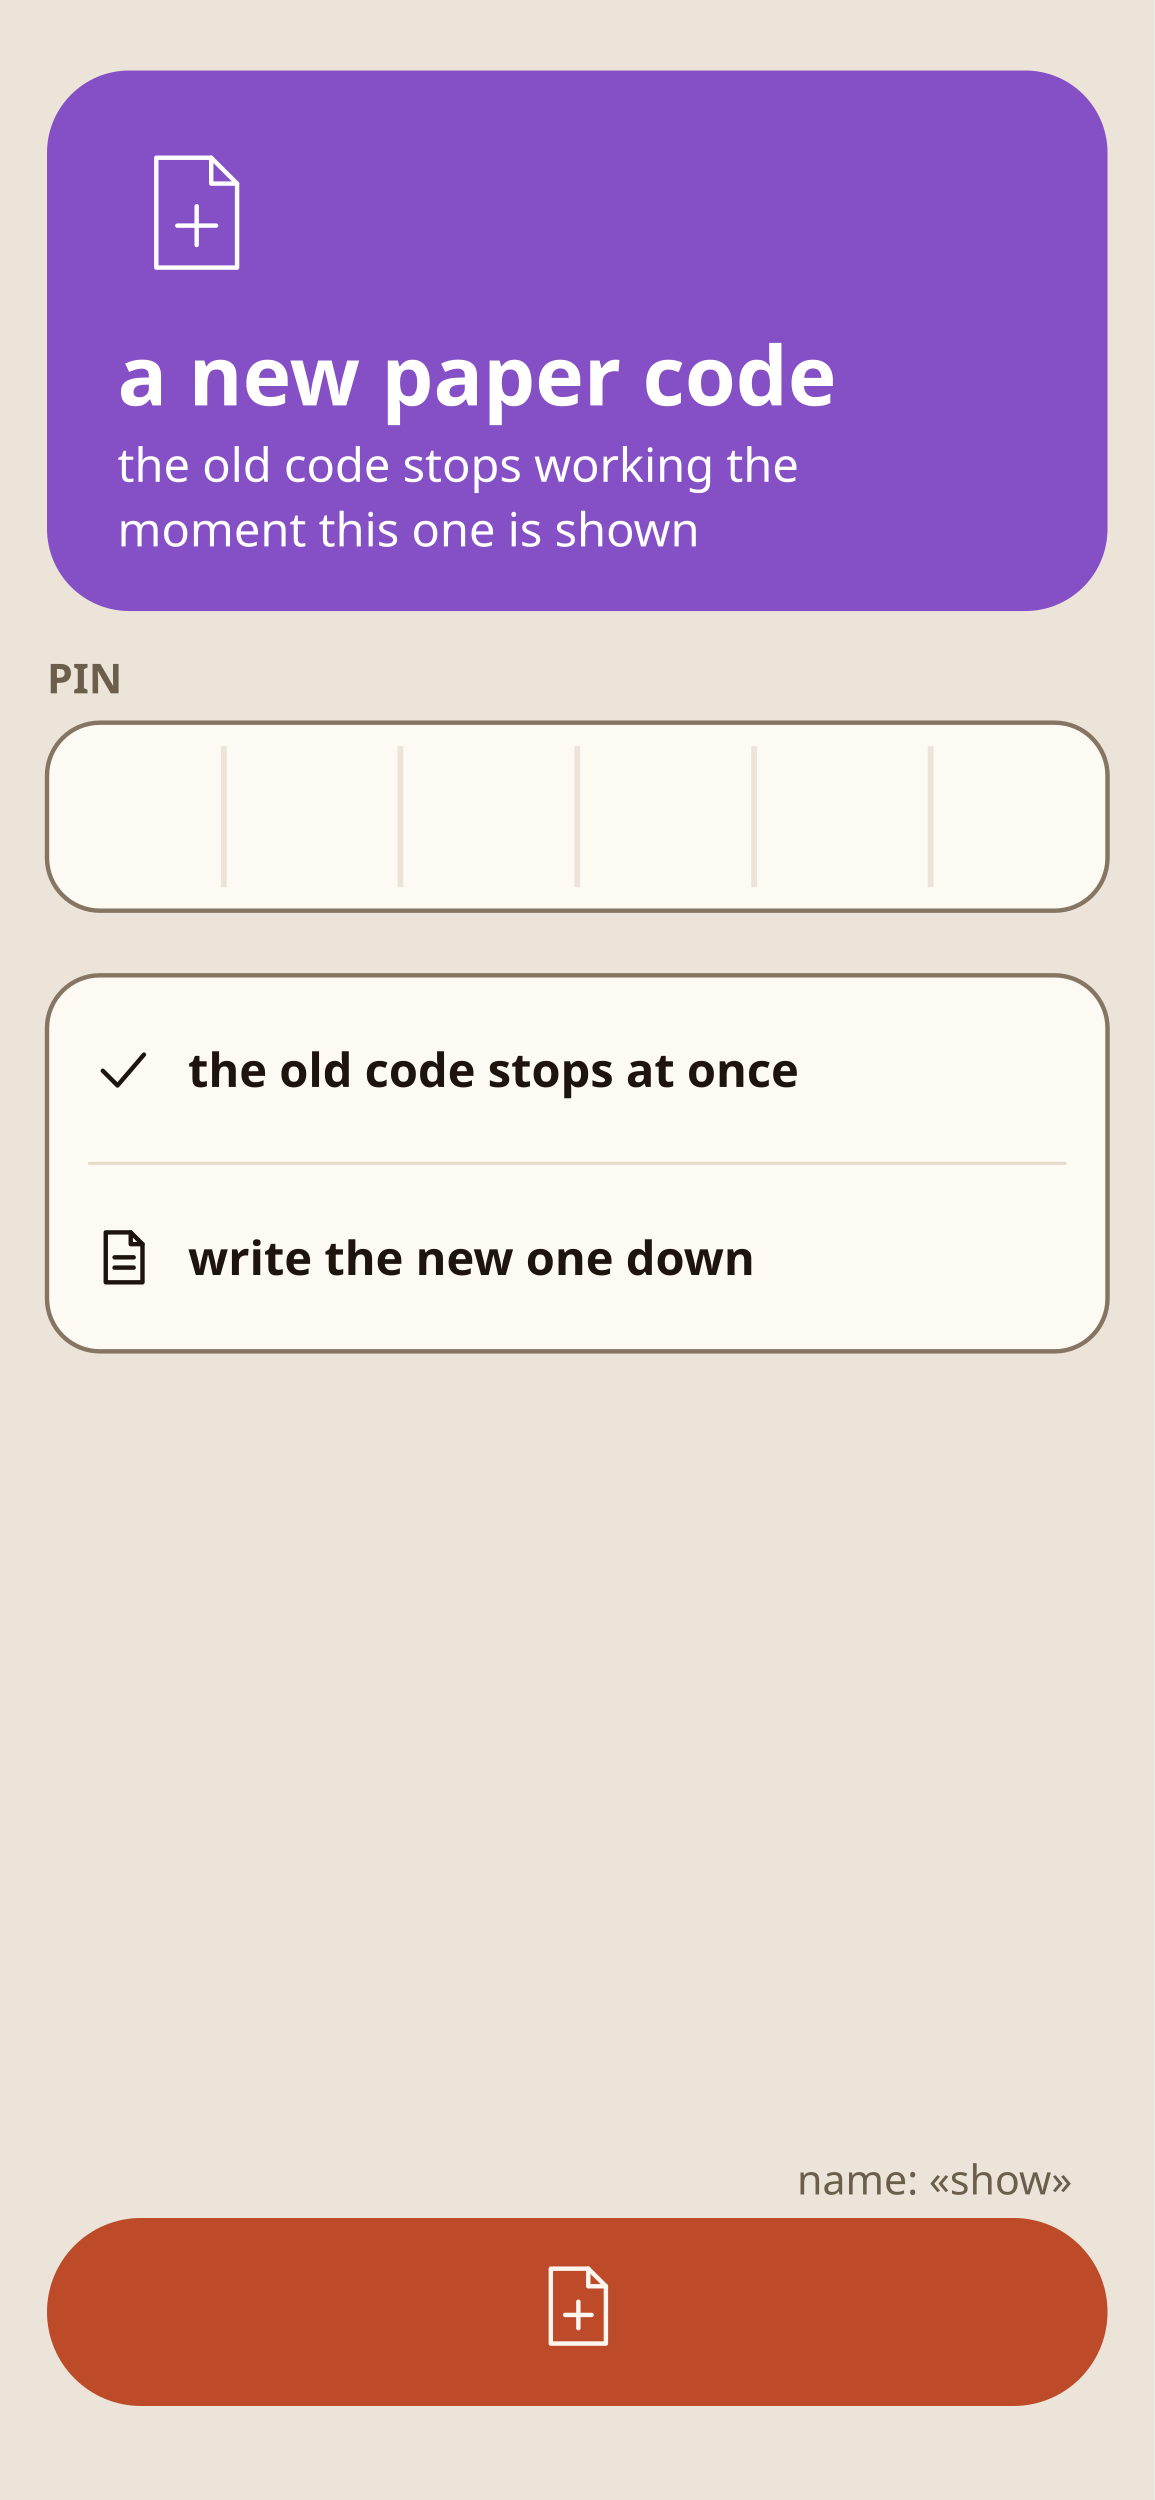
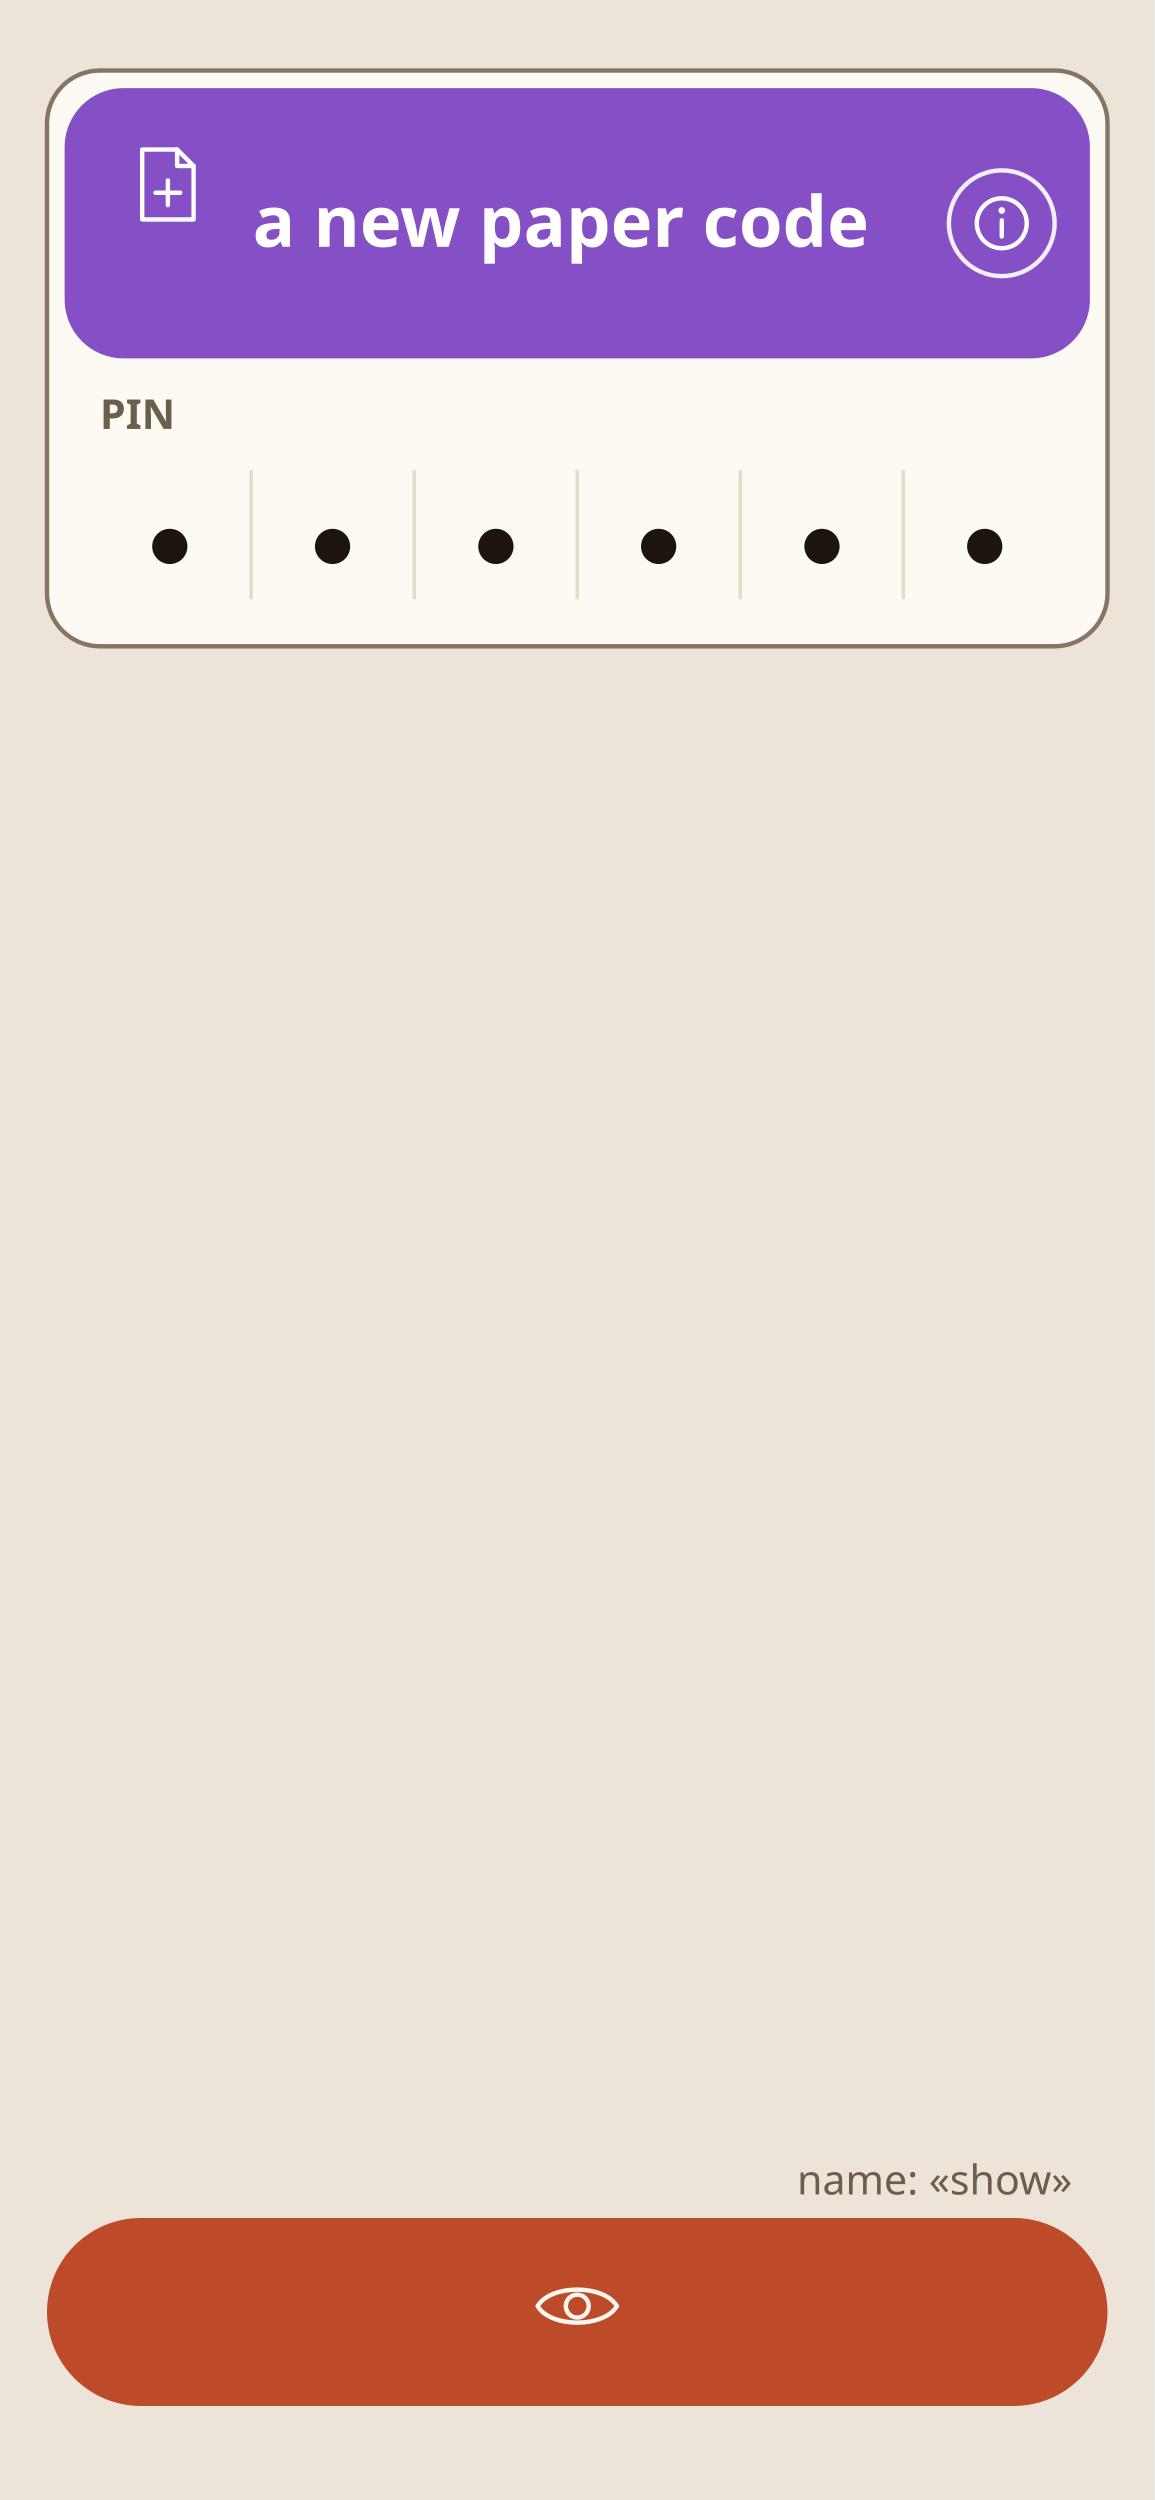
<svg xmlns="http://www.w3.org/2000/svg" width="393" height="851" viewBox="0 0 393 851">
  <defs>
    <style>@font-face{font-family:"Golos Text";font-weight:400 700;src:url(fonts/golos.ttf)}@font-face{font-family:"Russo One";src:url(fonts/russo.ttf)}</style>
    <pattern id="dots" width="16" height="16" patternUnits="userSpaceOnUse">
      <circle cx="2" cy="2" r="1.2" fill="#e6dbc9" />
    </pattern>
  </defs>
  <rect width="393" height="851" fill="#ece4d8" />
-   <rect x="16" y="24" width="361" height="184" rx="28" fill="#8550c5" />
-   <g transform="translate(40 46) scale(2.2)" fill="none" stroke="#ffffff" stroke-width="0.68" stroke-linecap="round" stroke-linejoin="round">
+   <rect x="16" y="24" width="361" height="196" rx="18" fill="#fdfaf4" stroke="#857562" stroke-width="1.5" />
+   <rect x="22" y="30" width="349" height="92" rx="20" fill="#8550c5" />
+   <g transform="translate(40 46) scale(1.4)" fill="none" stroke="#ffffff" stroke-width="1.07" stroke-linecap="round" stroke-linejoin="round">
    <path d="M6 3.5 H14.5 L18.5 7.5 V20.5 H6 Z" />
    <path d="M14.5 3.5 V7.5 H18.5 M12.25 11 V17 M9.25 14 H15.25" />
  </g>
-   <text x="40" y="138" font-family="Golos Text" font-weight="600" font-size="28" fill="#ffffff" text-anchor="start">a new paper code</text>
-   <text x="40" y="164" font-family="Golos Text" font-weight="400" font-size="16" fill="#ffffff" text-anchor="start">the old code stops working the</text>
-   <text x="40" y="186" font-family="Golos Text" font-weight="400" font-size="16" fill="#ffffff" text-anchor="start">moment this one is shown</text>
-   <text x="16" y="236" font-family="Golos Text" font-weight="600" font-size="14" fill="#6b5f4c" text-anchor="start">PIN</text>
-   <rect x="16" y="246" width="361" height="64" rx="18" fill="#fdfaf4" stroke="#857562" stroke-width="1.5" />
-   <path d="M76.2 254 V302" stroke="#ece4d8" stroke-width="2" />
-   <path d="M136.3 254 V302" stroke="#ece4d8" stroke-width="2" />
-   <path d="M196.5 254 V302" stroke="#ece4d8" stroke-width="2" />
-   <path d="M256.7 254 V302" stroke="#ece4d8" stroke-width="2" />
-   <path d="M316.8 254 V302" stroke="#ece4d8" stroke-width="2" />
-   <rect x="16" y="332" width="361" height="128" rx="18" fill="#fdfaf4" stroke="#857562" stroke-width="1.5" />
-   <g transform="translate(30 352) scale(1.0)" fill="none" stroke="#1c140d" stroke-width="1.50" stroke-linecap="round" stroke-linejoin="round">
-     <path d="M5 12.5 L10 17.5 L19 7" />
+   <text x="86" y="84" font-family="Golos Text" font-weight="600" font-size="24" fill="#ffffff" text-anchor="start">a new paper code</text>
+   <circle cx="341" cy="76.0" r="18" fill="none" stroke="#ffffff" stroke-width="1.5" opacity=".9" />
+   <g transform="translate(329 64.0) scale(1.0)" fill="none" stroke="#ffffff" stroke-width="1.50" stroke-linecap="round" stroke-linejoin="round">
+     <circle cx="12" cy="12" r="8.5" />
+     <path d="M12 11 V16.5" />
+     <path d="M12 7.6 V7.7" stroke-width="2.2" />
  </g>
-   <text x="64" y="370" font-family="Golos Text" font-weight="600" font-size="16" fill="#1c140d" text-anchor="start">the old code stops at once</text>
-   <path d="M30 396 H363" stroke="#e6dbc9" stroke-width="1" />
-   <g transform="translate(30 416) scale(1.0)" fill="none" stroke="#1c140d" stroke-width="1.50" stroke-linecap="round" stroke-linejoin="round">
-     <path d="M6 3.5 H14.5 L18.5 7.5 V20.5 H6 Z" />
-     <path d="M14.5 3.5 V7.5 H18.5 M9 12 H15.5 M9 15.5 H15.5" />
-   </g>
-   <text x="64" y="434" font-family="Golos Text" font-weight="600" font-size="16" fill="#1c140d" text-anchor="start">write the new one down</text>
+   <text x="34" y="146" font-family="Golos Text" font-weight="600" font-size="14" fill="#6b5f4c" text-anchor="start">PIN</text>
+   <circle cx="57.8" cy="186" r="6" fill="#1c140d" />
+   <path d="M85.5 160 V204" stroke="#e6dbc9" stroke-width="1.2" />
+   <circle cx="113.2" cy="186" r="6" fill="#1c140d" />
+   <path d="M141.0 160 V204" stroke="#e6dbc9" stroke-width="1.2" />
+   <circle cx="168.8" cy="186" r="6" fill="#1c140d" />
+   <path d="M196.5 160 V204" stroke="#e6dbc9" stroke-width="1.2" />
+   <circle cx="224.2" cy="186" r="6" fill="#1c140d" />
+   <path d="M252.0 160 V204" stroke="#e6dbc9" stroke-width="1.2" />
+   <circle cx="279.8" cy="186" r="6" fill="#1c140d" />
+   <path d="M307.5 160 V204" stroke="#e6dbc9" stroke-width="1.2" />
+   <circle cx="335.2" cy="186" r="6" fill="#1c140d" />
  <rect x="16" y="755" width="361" height="64" rx="32" fill="#bd4b2a" />
  <g transform="translate(178.5 767) scale(1.5)" fill="none" stroke="#fff6f0" stroke-width="1.00" stroke-linecap="round" stroke-linejoin="round">
-     <path d="M6 3.5 H14.5 L18.5 7.5 V20.5 H6 Z" />
-     <path d="M14.5 3.5 V7.5 H18.5 M12.25 11 V17 M9.25 14 H15.25" />
+     <path d="M3 12 C6 7 18 7 21 12 C18 17 6 17 3 12Z" />
+     <circle cx="12" cy="12" r="2.6" />
  </g>
  <text x="365" y="747" font-family="Golos Text" font-weight="400" font-size="14" fill="#6b5f4c" text-anchor="end">name: «show»</text>
</svg>
